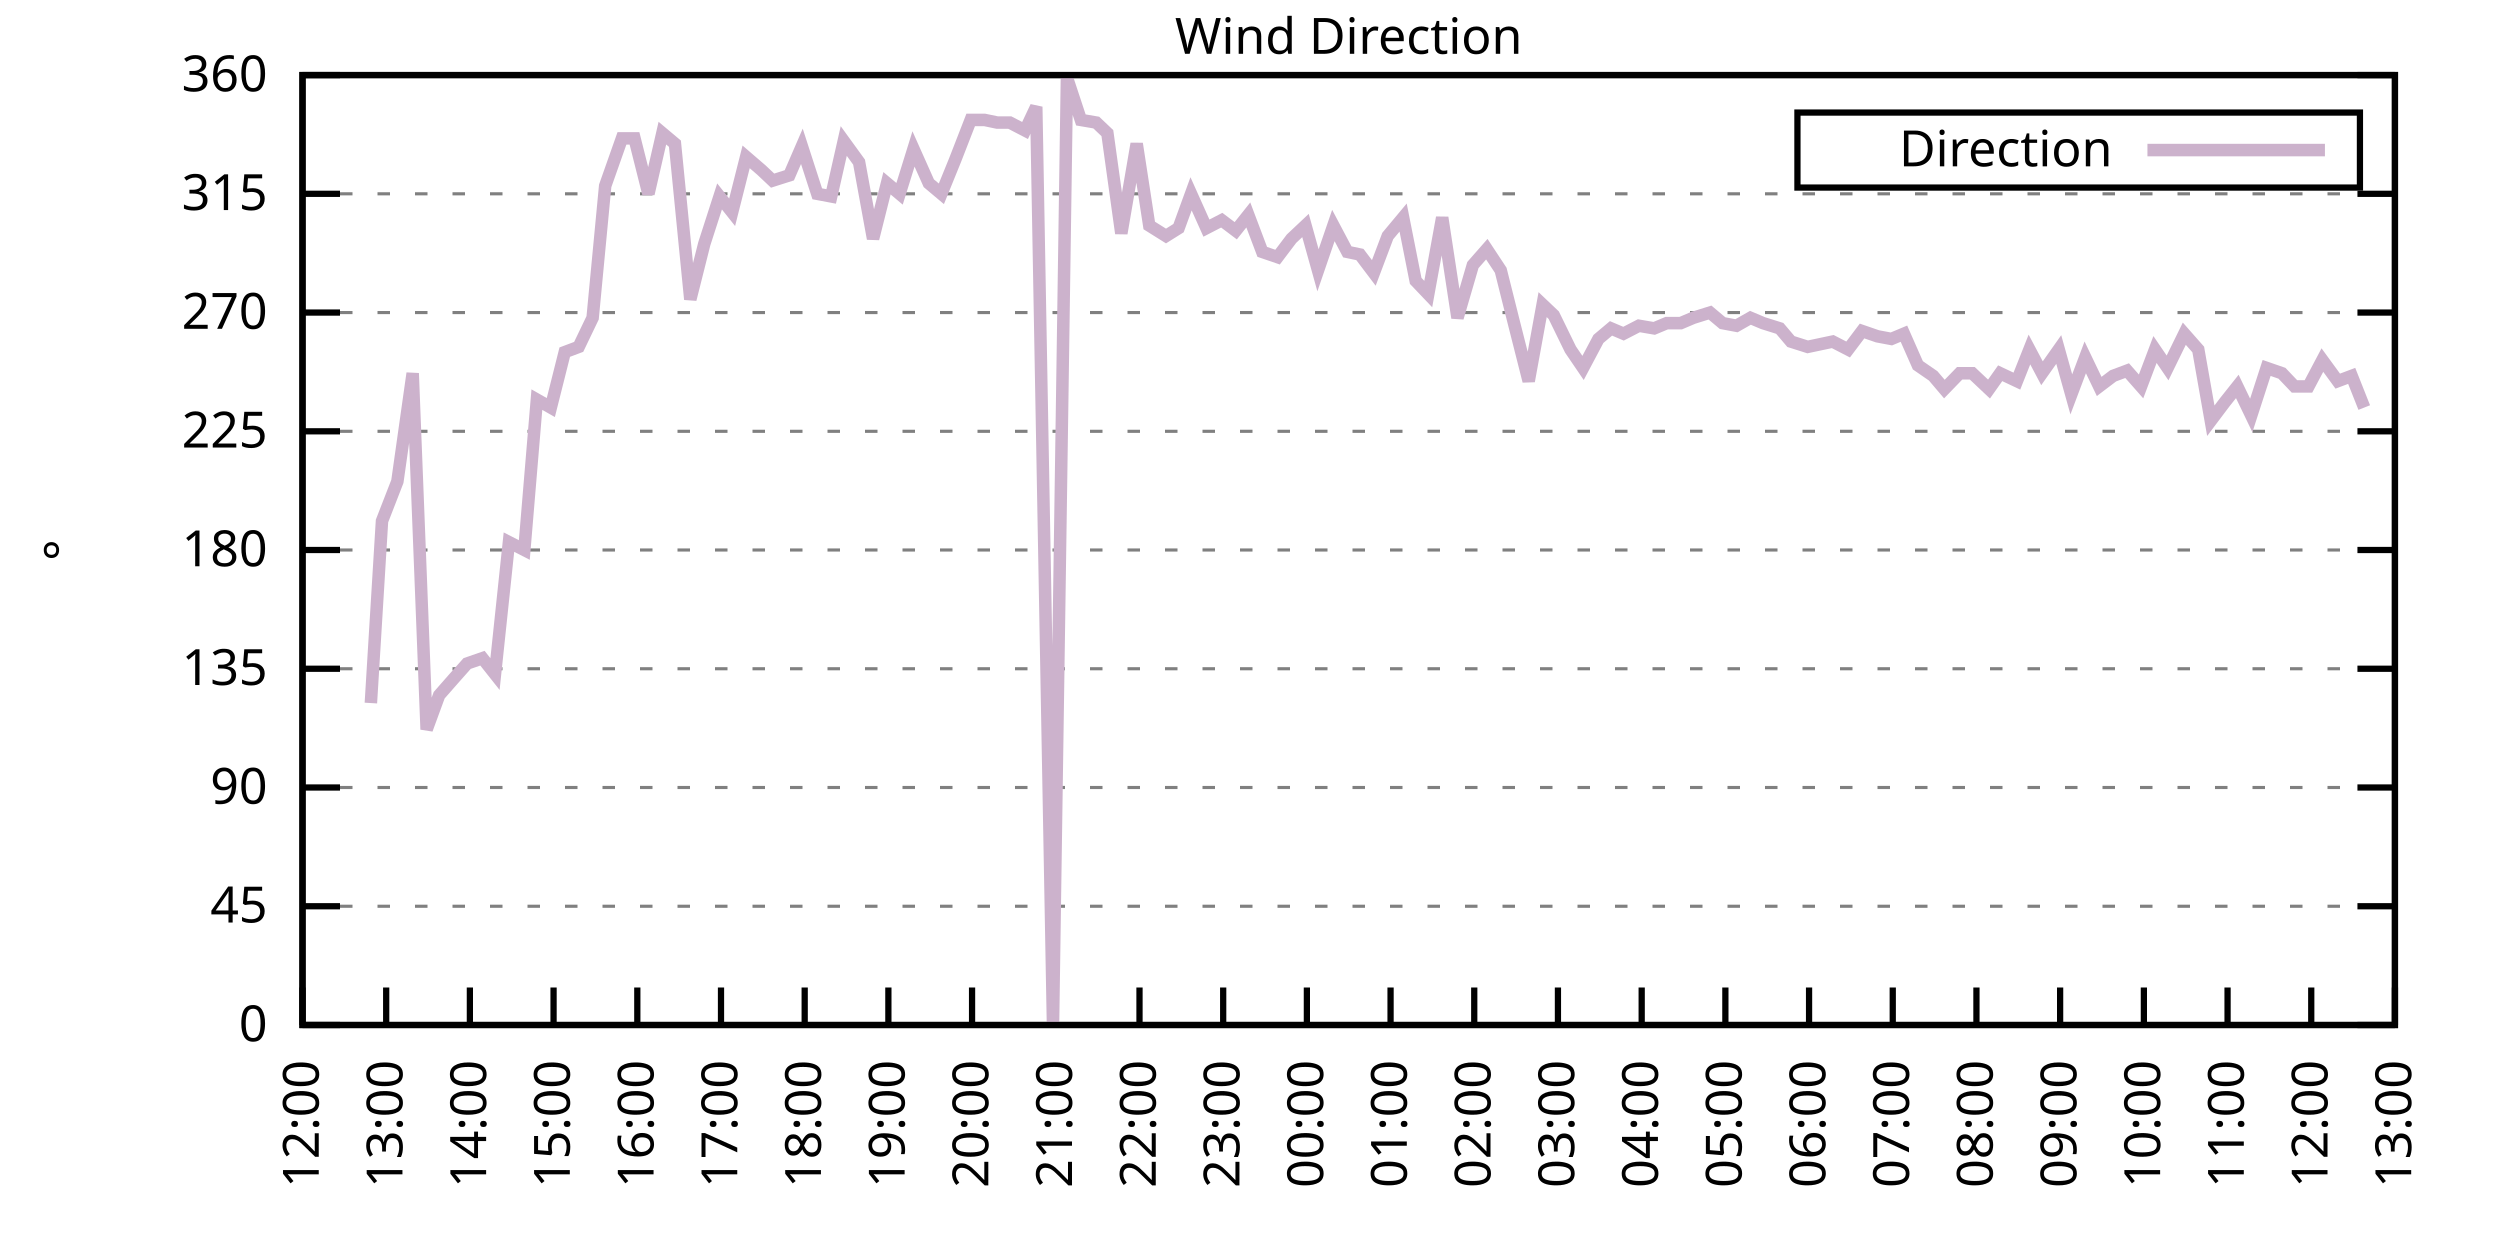
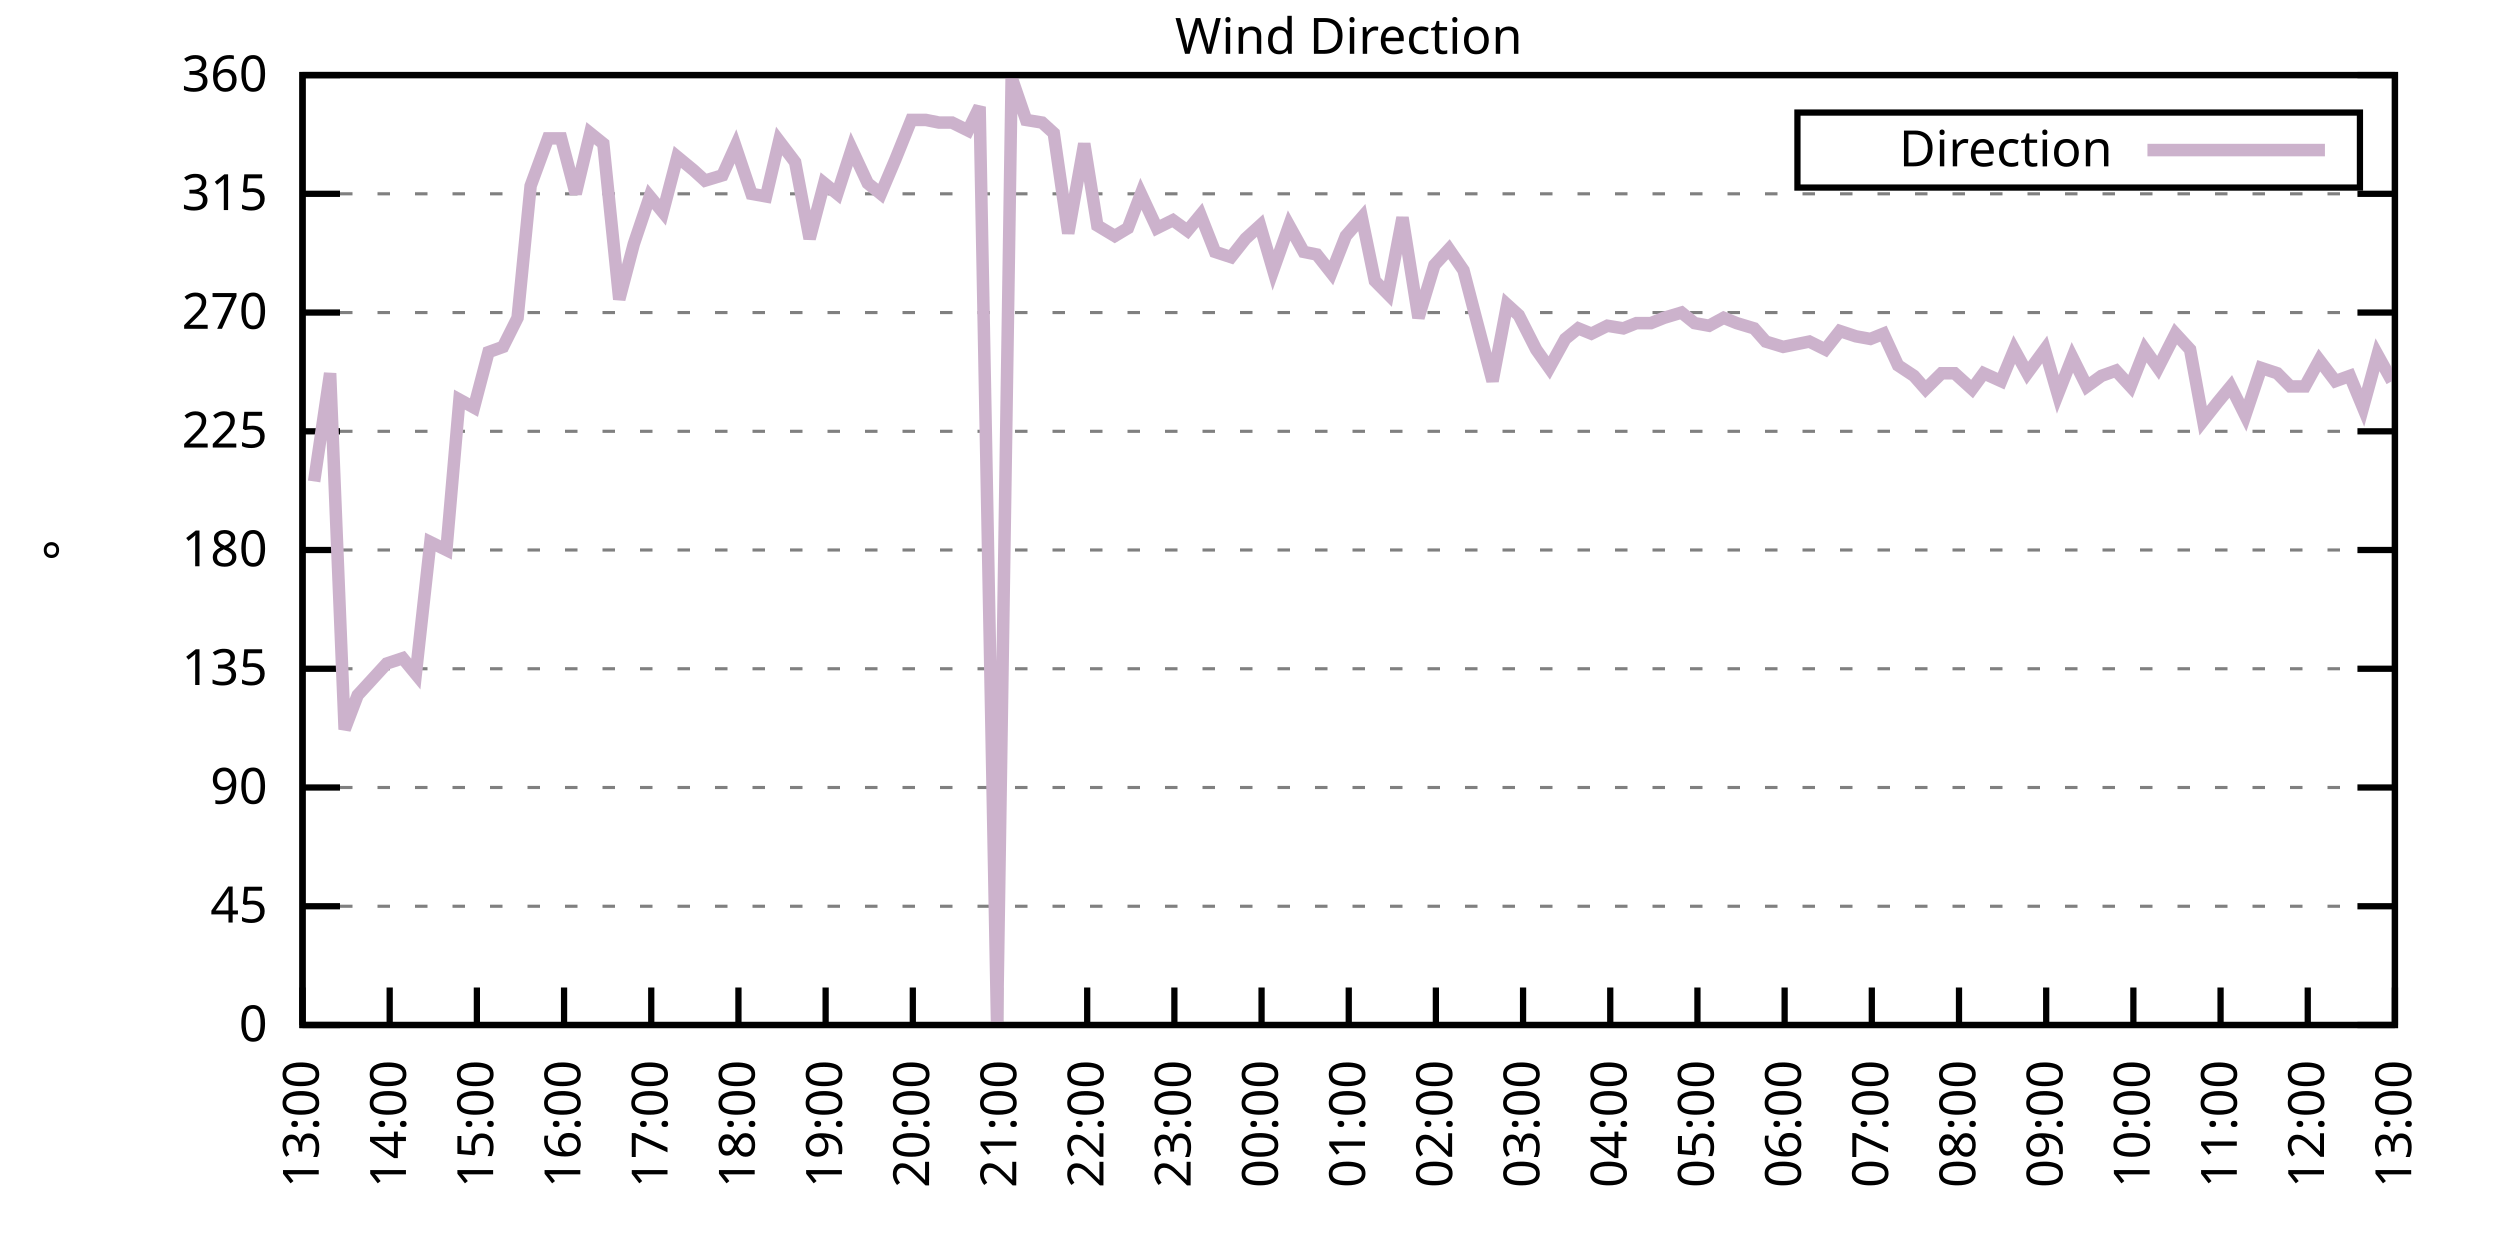
<svg xmlns="http://www.w3.org/2000/svg" xmlns:xlink="http://www.w3.org/1999/xlink" width="400" height="200" viewBox="0 0 400 200">
  <g id="gnuplot_canvas">
    <rect x="0" y="0" width="400" height="200" fill="none" />
    <defs>
      <circle id="gpDot" r="0.5" stroke-width="0.5" stroke="currentColor" />
      <path id="gpPt0" stroke-width="0.333" stroke="currentColor" d="M-1,0 h2 M0,-1 v2" />
      <path id="gpPt1" stroke-width="0.333" stroke="currentColor" d="M-1,-1 L1,1 M1,-1 L-1,1" />
      <path id="gpPt2" stroke-width="0.333" stroke="currentColor" d="M-1,0 L1,0 M0,-1 L0,1 M-1,-1 L1,1 M-1,1 L1,-1" />
      <rect id="gpPt3" stroke-width="0.333" stroke="currentColor" x="-1" y="-1" width="2" height="2" />
      <rect id="gpPt4" stroke-width="0.333" stroke="currentColor" fill="currentColor" x="-1" y="-1" width="2" height="2" />
      <circle id="gpPt5" stroke-width="0.333" stroke="currentColor" cx="0" cy="0" r="1" />
      <use xlink:href="#gpPt5" id="gpPt6" fill="currentColor" stroke="none" />
      <path id="gpPt7" stroke-width="0.333" stroke="currentColor" d="M0,-1.33 L-1.33,0.67 L1.33,0.67 z" />
      <use xlink:href="#gpPt7" id="gpPt8" fill="currentColor" stroke="none" />
      <use xlink:href="#gpPt7" id="gpPt9" stroke="currentColor" transform="rotate(180)" />
      <use xlink:href="#gpPt9" id="gpPt10" fill="currentColor" stroke="none" />
      <use xlink:href="#gpPt3" id="gpPt11" stroke="currentColor" transform="rotate(45)" />
      <use xlink:href="#gpPt11" id="gpPt12" fill="currentColor" stroke="none" />
      <path id="gpPt13" stroke-width="0.333" stroke="currentColor" d="M0,1.330 L1.265,0.411 L0.782,-1.067 L-0.782,-1.076 L-1.265,0.411 z" />
      <use xlink:href="#gpPt13" id="gpPt14" fill="currentColor" stroke="none" />
      <filter id="textbox" filterUnits="objectBoundingBox" x="0" y="0" height="1" width="1">
        <feFlood flood-color="white" flood-opacity="1" result="bgnd" />
        <feComposite in="SourceGraphic" in2="bgnd" operator="atop" />
      </filter>
      <filter id="greybox" filterUnits="objectBoundingBox" x="0" y="0" height="1" width="1">
        <feFlood flood-color="lightgrey" flood-opacity="1" result="grey" />
        <feComposite in="SourceGraphic" in2="grey" operator="atop" />
      </filter>
    </defs>
    <g fill="none" color="white" stroke="currentColor" stroke-width="1.00" stroke-linecap="butt" stroke-linejoin="miter">
</g>
    <g fill="none" color="black" stroke="currentColor" stroke-width="1.00" stroke-linecap="butt" stroke-linejoin="miter">
      <g stroke="none" shape-rendering="crispEdges">
        <polygon fill="rgb(255, 255, 255)" points="48.40,164.00 383.18,164.00 383.18,12.02 48.40,12.02 " />
      </g>
    </g>
    <g fill="none" color="black" stroke="currentColor" stroke-width="1.00" stroke-linecap="butt" stroke-linejoin="miter">
</g>
    <g fill="none" color="black" stroke="black" stroke-width="0.50" stroke-linecap="butt" stroke-linejoin="miter">
</g>
    <g fill="none" color="gray" stroke="currentColor" stroke-width="0.50" stroke-linecap="butt" stroke-linejoin="miter">
      <path stroke="gray" stroke-dasharray="2,4" class="gridline" d="M48.40,164.00 L383.19,164.00  " />
    </g>
    <g fill="none" color="gray" stroke="gray" stroke-width="1.00" stroke-linecap="butt" stroke-linejoin="miter">
</g>
    <g fill="none" color="black" stroke="currentColor" stroke-width="1.00" stroke-linecap="butt" stroke-linejoin="miter">
      <path stroke="black" d="M48.40,164.00 L54.40,164.00 M383.19,164.00 L377.19,164.00  " />
      <g transform="translate(42.80,166.60)" stroke="none" fill="black" font-family="Sans" font-size="8.00" text-anchor="end">
        <text>
          <tspan font-family="Sans"> 0</tspan>
        </text>
      </g>
    </g>
    <g fill="none" color="black" stroke="currentColor" stroke-width="1.00" stroke-linecap="butt" stroke-linejoin="miter">
</g>
    <g fill="none" color="black" stroke="black" stroke-width="0.50" stroke-linecap="butt" stroke-linejoin="miter">
</g>
    <g fill="none" color="gray" stroke="currentColor" stroke-width="0.50" stroke-linecap="butt" stroke-linejoin="miter">
      <path stroke="gray" stroke-dasharray="2,4" class="gridline" d="M48.40,145.00 L383.19,145.00  " />
    </g>
    <g fill="none" color="gray" stroke="gray" stroke-width="1.00" stroke-linecap="butt" stroke-linejoin="miter">
</g>
    <g fill="none" color="black" stroke="currentColor" stroke-width="1.00" stroke-linecap="butt" stroke-linejoin="miter">
      <path stroke="black" d="M48.40,145.00 L54.40,145.00 M383.19,145.00 L377.19,145.00  " />
      <g transform="translate(42.80,147.60)" stroke="none" fill="black" font-family="Sans" font-size="8.00" text-anchor="end">
        <text>
          <tspan font-family="Sans"> 45</tspan>
        </text>
      </g>
    </g>
    <g fill="none" color="black" stroke="currentColor" stroke-width="1.00" stroke-linecap="butt" stroke-linejoin="miter">
</g>
    <g fill="none" color="black" stroke="black" stroke-width="0.50" stroke-linecap="butt" stroke-linejoin="miter">
</g>
    <g fill="none" color="gray" stroke="currentColor" stroke-width="0.50" stroke-linecap="butt" stroke-linejoin="miter">
      <path stroke="gray" stroke-dasharray="2,4" class="gridline" d="M48.40,126.00 L383.19,126.00  " />
    </g>
    <g fill="none" color="gray" stroke="gray" stroke-width="1.00" stroke-linecap="butt" stroke-linejoin="miter">
</g>
    <g fill="none" color="black" stroke="currentColor" stroke-width="1.00" stroke-linecap="butt" stroke-linejoin="miter">
      <path stroke="black" d="M48.40,126.00 L54.40,126.00 M383.19,126.00 L377.19,126.00  " />
      <g transform="translate(42.80,128.60)" stroke="none" fill="black" font-family="Sans" font-size="8.00" text-anchor="end">
        <text>
          <tspan font-family="Sans"> 90</tspan>
        </text>
      </g>
    </g>
    <g fill="none" color="black" stroke="currentColor" stroke-width="1.00" stroke-linecap="butt" stroke-linejoin="miter">
</g>
    <g fill="none" color="black" stroke="black" stroke-width="0.50" stroke-linecap="butt" stroke-linejoin="miter">
</g>
    <g fill="none" color="gray" stroke="currentColor" stroke-width="0.50" stroke-linecap="butt" stroke-linejoin="miter">
      <path stroke="gray" stroke-dasharray="2,4" class="gridline" d="M48.40,107.00 L383.19,107.00  " />
    </g>
    <g fill="none" color="gray" stroke="gray" stroke-width="1.00" stroke-linecap="butt" stroke-linejoin="miter">
</g>
    <g fill="none" color="black" stroke="currentColor" stroke-width="1.00" stroke-linecap="butt" stroke-linejoin="miter">
      <path stroke="black" d="M48.40,107.00 L54.40,107.00 M383.19,107.00 L377.19,107.00  " />
      <g transform="translate(42.80,109.60)" stroke="none" fill="black" font-family="Sans" font-size="8.00" text-anchor="end">
        <text>
          <tspan font-family="Sans"> 135</tspan>
        </text>
      </g>
    </g>
    <g fill="none" color="black" stroke="currentColor" stroke-width="1.00" stroke-linecap="butt" stroke-linejoin="miter">
</g>
    <g fill="none" color="black" stroke="black" stroke-width="0.50" stroke-linecap="butt" stroke-linejoin="miter">
</g>
    <g fill="none" color="gray" stroke="currentColor" stroke-width="0.50" stroke-linecap="butt" stroke-linejoin="miter">
      <path stroke="gray" stroke-dasharray="2,4" class="gridline" d="M48.40,88.00 L383.19,88.00  " />
    </g>
    <g fill="none" color="gray" stroke="gray" stroke-width="1.00" stroke-linecap="butt" stroke-linejoin="miter">
</g>
    <g fill="none" color="black" stroke="currentColor" stroke-width="1.00" stroke-linecap="butt" stroke-linejoin="miter">
      <path stroke="black" d="M48.40,88.00 L54.40,88.00 M383.19,88.00 L377.19,88.00  " />
      <g transform="translate(42.80,90.60)" stroke="none" fill="black" font-family="Sans" font-size="8.00" text-anchor="end">
        <text>
          <tspan font-family="Sans"> 180</tspan>
        </text>
      </g>
    </g>
    <g fill="none" color="black" stroke="currentColor" stroke-width="1.00" stroke-linecap="butt" stroke-linejoin="miter">
</g>
    <g fill="none" color="black" stroke="black" stroke-width="0.50" stroke-linecap="butt" stroke-linejoin="miter">
</g>
    <g fill="none" color="gray" stroke="currentColor" stroke-width="0.50" stroke-linecap="butt" stroke-linejoin="miter">
      <path stroke="gray" stroke-dasharray="2,4" class="gridline" d="M48.40,69.01 L383.19,69.01  " />
    </g>
    <g fill="none" color="gray" stroke="gray" stroke-width="1.00" stroke-linecap="butt" stroke-linejoin="miter">
</g>
    <g fill="none" color="black" stroke="currentColor" stroke-width="1.00" stroke-linecap="butt" stroke-linejoin="miter">
      <path stroke="black" d="M48.40,69.01 L54.40,69.01 M383.19,69.01 L377.19,69.01  " />
      <g transform="translate(42.80,71.61)" stroke="none" fill="black" font-family="Sans" font-size="8.00" text-anchor="end">
        <text>
          <tspan font-family="Sans"> 225</tspan>
        </text>
      </g>
    </g>
    <g fill="none" color="black" stroke="currentColor" stroke-width="1.00" stroke-linecap="butt" stroke-linejoin="miter">
</g>
    <g fill="none" color="black" stroke="black" stroke-width="0.50" stroke-linecap="butt" stroke-linejoin="miter">
</g>
    <g fill="none" color="gray" stroke="currentColor" stroke-width="0.50" stroke-linecap="butt" stroke-linejoin="miter">
      <path stroke="gray" stroke-dasharray="2,4" class="gridline" d="M48.40,50.01 L383.19,50.01  " />
    </g>
    <g fill="none" color="gray" stroke="gray" stroke-width="1.00" stroke-linecap="butt" stroke-linejoin="miter">
</g>
    <g fill="none" color="black" stroke="currentColor" stroke-width="1.00" stroke-linecap="butt" stroke-linejoin="miter">
      <path stroke="black" d="M48.40,50.01 L54.40,50.01 M383.19,50.01 L377.19,50.01  " />
      <g transform="translate(42.80,52.61)" stroke="none" fill="black" font-family="Sans" font-size="8.00" text-anchor="end">
        <text>
          <tspan font-family="Sans"> 270</tspan>
        </text>
      </g>
    </g>
    <g fill="none" color="black" stroke="currentColor" stroke-width="1.00" stroke-linecap="butt" stroke-linejoin="miter">
</g>
    <g fill="none" color="black" stroke="black" stroke-width="0.50" stroke-linecap="butt" stroke-linejoin="miter">
</g>
    <g fill="none" color="gray" stroke="currentColor" stroke-width="0.50" stroke-linecap="butt" stroke-linejoin="miter">
      <path stroke="gray" stroke-dasharray="2,4" class="gridline" d="M48.40,31.01 L383.19,31.01  " />
    </g>
    <g fill="none" color="gray" stroke="gray" stroke-width="1.00" stroke-linecap="butt" stroke-linejoin="miter">
</g>
    <g fill="none" color="black" stroke="currentColor" stroke-width="1.00" stroke-linecap="butt" stroke-linejoin="miter">
      <path stroke="black" d="M48.40,31.01 L54.40,31.01 M383.19,31.01 L377.19,31.01  " />
      <g transform="translate(42.80,33.61)" stroke="none" fill="black" font-family="Sans" font-size="8.00" text-anchor="end">
        <text>
          <tspan font-family="Sans"> 315</tspan>
        </text>
      </g>
    </g>
    <g fill="none" color="black" stroke="currentColor" stroke-width="1.00" stroke-linecap="butt" stroke-linejoin="miter">
</g>
    <g fill="none" color="black" stroke="black" stroke-width="0.50" stroke-linecap="butt" stroke-linejoin="miter">
</g>
    <g fill="none" color="gray" stroke="currentColor" stroke-width="0.50" stroke-linecap="butt" stroke-linejoin="miter">
      <path stroke="gray" stroke-dasharray="2,4" class="gridline" d="M48.40,12.01 L383.19,12.01  " />
    </g>
    <g fill="none" color="gray" stroke="gray" stroke-width="1.00" stroke-linecap="butt" stroke-linejoin="miter">
</g>
    <g fill="none" color="black" stroke="currentColor" stroke-width="1.00" stroke-linecap="butt" stroke-linejoin="miter">
      <path stroke="black" d="M48.40,12.01 L54.40,12.01 M383.19,12.01 L377.19,12.01  " />
      <g transform="translate(42.80,14.61)" stroke="none" fill="black" font-family="Sans" font-size="8.00" text-anchor="end">
        <text>
          <tspan font-family="Sans"> 360</tspan>
        </text>
      </g>
    </g>
    <g fill="none" color="black" stroke="currentColor" stroke-width="1.00" stroke-linecap="butt" stroke-linejoin="miter">
      <path stroke="black" d="M48.40,164.00 L48.40,158.00  " />
      <g transform="translate(51.00,169.60) rotate(270.00)" stroke="none" fill="black" font-family="Sans" font-size="8.00" text-anchor="end">
        <text>
-           <tspan font-family="Sans">12:00</tspan>
-         </text>
-       </g>
-     </g>
-     <g fill="none" color="black" stroke="currentColor" stroke-width="1.00" stroke-linecap="butt" stroke-linejoin="miter">
-       <path stroke="black" d="M61.79,164.00 L61.79,158.00  " />
-       <g transform="translate(64.39,169.60) rotate(270.00)" stroke="none" fill="black" font-family="Sans" font-size="8.00" text-anchor="end">
-         <text>
          <tspan font-family="Sans">13:00</tspan>
        </text>
      </g>
    </g>
    <g fill="none" color="black" stroke="currentColor" stroke-width="1.00" stroke-linecap="butt" stroke-linejoin="miter">
-       <path stroke="black" d="M75.18,164.00 L75.18,158.00  " />
-       <g transform="translate(77.78,169.60) rotate(270.00)" stroke="none" fill="black" font-family="Sans" font-size="8.00" text-anchor="end">
+       <path stroke="black" d="M62.35,164.00 L62.35,158.00  " />
+       <g transform="translate(64.95,169.60) rotate(270.00)" stroke="none" fill="black" font-family="Sans" font-size="8.00" text-anchor="end">
        <text>
          <tspan font-family="Sans">14:00</tspan>
        </text>
      </g>
    </g>
    <g fill="none" color="black" stroke="currentColor" stroke-width="1.00" stroke-linecap="butt" stroke-linejoin="miter">
-       <path stroke="black" d="M88.57,164.00 L88.57,158.00  " />
-       <g transform="translate(91.17,169.60) rotate(270.00)" stroke="none" fill="black" font-family="Sans" font-size="8.00" text-anchor="end">
+       <path stroke="black" d="M76.30,164.00 L76.30,158.00  " />
+       <g transform="translate(78.90,169.60) rotate(270.00)" stroke="none" fill="black" font-family="Sans" font-size="8.00" text-anchor="end">
        <text>
          <tspan font-family="Sans">15:00</tspan>
        </text>
      </g>
    </g>
    <g fill="none" color="black" stroke="currentColor" stroke-width="1.00" stroke-linecap="butt" stroke-linejoin="miter">
-       <path stroke="black" d="M101.97,164.00 L101.97,158.00  " />
-       <g transform="translate(104.57,169.60) rotate(270.00)" stroke="none" fill="black" font-family="Sans" font-size="8.00" text-anchor="end">
+       <path stroke="black" d="M90.25,164.00 L90.25,158.00  " />
+       <g transform="translate(92.85,169.60) rotate(270.00)" stroke="none" fill="black" font-family="Sans" font-size="8.00" text-anchor="end">
        <text>
          <tspan font-family="Sans">16:00</tspan>
        </text>
      </g>
    </g>
    <g fill="none" color="black" stroke="currentColor" stroke-width="1.00" stroke-linecap="butt" stroke-linejoin="miter">
-       <path stroke="black" d="M115.36,164.00 L115.36,158.00  " />
-       <g transform="translate(117.96,169.60) rotate(270.00)" stroke="none" fill="black" font-family="Sans" font-size="8.00" text-anchor="end">
+       <path stroke="black" d="M104.20,164.00 L104.20,158.00  " />
+       <g transform="translate(106.80,169.60) rotate(270.00)" stroke="none" fill="black" font-family="Sans" font-size="8.00" text-anchor="end">
        <text>
          <tspan font-family="Sans">17:00</tspan>
        </text>
      </g>
    </g>
    <g fill="none" color="black" stroke="currentColor" stroke-width="1.00" stroke-linecap="butt" stroke-linejoin="miter">
-       <path stroke="black" d="M128.75,164.00 L128.75,158.00  " />
-       <g transform="translate(131.35,169.60) rotate(270.00)" stroke="none" fill="black" font-family="Sans" font-size="8.00" text-anchor="end">
+       <path stroke="black" d="M118.15,164.00 L118.15,158.00  " />
+       <g transform="translate(120.75,169.60) rotate(270.00)" stroke="none" fill="black" font-family="Sans" font-size="8.00" text-anchor="end">
        <text>
          <tspan font-family="Sans">18:00</tspan>
        </text>
      </g>
    </g>
    <g fill="none" color="black" stroke="currentColor" stroke-width="1.00" stroke-linecap="butt" stroke-linejoin="miter">
-       <path stroke="black" d="M142.14,164.00 L142.14,158.00  " />
-       <g transform="translate(144.74,169.60) rotate(270.00)" stroke="none" fill="black" font-family="Sans" font-size="8.00" text-anchor="end">
+       <path stroke="black" d="M132.10,164.00 L132.10,158.00  " />
+       <g transform="translate(134.70,169.60) rotate(270.00)" stroke="none" fill="black" font-family="Sans" font-size="8.00" text-anchor="end">
        <text>
          <tspan font-family="Sans">19:00</tspan>
        </text>
      </g>
    </g>
    <g fill="none" color="black" stroke="currentColor" stroke-width="1.00" stroke-linecap="butt" stroke-linejoin="miter">
-       <path stroke="black" d="M155.53,164.00 L155.53,158.00  " />
-       <g transform="translate(158.13,169.60) rotate(270.00)" stroke="none" fill="black" font-family="Sans" font-size="8.00" text-anchor="end">
+       <path stroke="black" d="M146.05,164.00 L146.05,158.00  " />
+       <g transform="translate(148.65,169.60) rotate(270.00)" stroke="none" fill="black" font-family="Sans" font-size="8.00" text-anchor="end">
        <text>
          <tspan font-family="Sans">20:00</tspan>
        </text>
      </g>
    </g>
    <g fill="none" color="black" stroke="currentColor" stroke-width="1.00" stroke-linecap="butt" stroke-linejoin="miter">
-       <path stroke="black" d="M168.92,164.00 L168.92,158.00  " />
-       <g transform="translate(171.52,169.60) rotate(270.00)" stroke="none" fill="black" font-family="Sans" font-size="8.00" text-anchor="end">
+       <path stroke="black" d="M160.00,164.00 L160.00,158.00  " />
+       <g transform="translate(162.60,169.60) rotate(270.00)" stroke="none" fill="black" font-family="Sans" font-size="8.00" text-anchor="end">
        <text>
          <tspan font-family="Sans">21:00</tspan>
        </text>
      </g>
    </g>
    <g fill="none" color="black" stroke="currentColor" stroke-width="1.00" stroke-linecap="butt" stroke-linejoin="miter">
-       <path stroke="black" d="M182.32,164.00 L182.32,158.00  " />
-       <g transform="translate(184.92,169.60) rotate(270.00)" stroke="none" fill="black" font-family="Sans" font-size="8.00" text-anchor="end">
+       <path stroke="black" d="M173.95,164.00 L173.95,158.00  " />
+       <g transform="translate(176.55,169.60) rotate(270.00)" stroke="none" fill="black" font-family="Sans" font-size="8.00" text-anchor="end">
        <text>
          <tspan font-family="Sans">22:00</tspan>
        </text>
      </g>
    </g>
    <g fill="none" color="black" stroke="currentColor" stroke-width="1.00" stroke-linecap="butt" stroke-linejoin="miter">
-       <path stroke="black" d="M195.71,164.00 L195.71,158.00  " />
-       <g transform="translate(198.31,169.60) rotate(270.00)" stroke="none" fill="black" font-family="Sans" font-size="8.00" text-anchor="end">
+       <path stroke="black" d="M187.90,164.00 L187.90,158.00  " />
+       <g transform="translate(190.50,169.60) rotate(270.00)" stroke="none" fill="black" font-family="Sans" font-size="8.00" text-anchor="end">
        <text>
          <tspan font-family="Sans">23:00</tspan>
        </text>
      </g>
    </g>
    <g fill="none" color="black" stroke="currentColor" stroke-width="1.00" stroke-linecap="butt" stroke-linejoin="miter">
-       <path stroke="black" d="M209.10,164.00 L209.10,158.00  " />
-       <g transform="translate(211.70,169.60) rotate(270.00)" stroke="none" fill="black" font-family="Sans" font-size="8.00" text-anchor="end">
+       <path stroke="black" d="M201.85,164.00 L201.85,158.00  " />
+       <g transform="translate(204.45,169.60) rotate(270.00)" stroke="none" fill="black" font-family="Sans" font-size="8.00" text-anchor="end">
        <text>
          <tspan font-family="Sans">00:00</tspan>
        </text>
      </g>
    </g>
    <g fill="none" color="black" stroke="currentColor" stroke-width="1.00" stroke-linecap="butt" stroke-linejoin="miter">
-       <path stroke="black" d="M222.49,164.00 L222.49,158.00  " />
-       <g transform="translate(225.09,169.60) rotate(270.00)" stroke="none" fill="black" font-family="Sans" font-size="8.00" text-anchor="end">
+       <path stroke="black" d="M215.80,164.00 L215.80,158.00  " />
+       <g transform="translate(218.40,169.60) rotate(270.00)" stroke="none" fill="black" font-family="Sans" font-size="8.00" text-anchor="end">
        <text>
          <tspan font-family="Sans">01:00</tspan>
        </text>
      </g>
    </g>
    <g fill="none" color="black" stroke="currentColor" stroke-width="1.00" stroke-linecap="butt" stroke-linejoin="miter">
-       <path stroke="black" d="M235.88,164.00 L235.88,158.00  " />
-       <g transform="translate(238.48,169.60) rotate(270.00)" stroke="none" fill="black" font-family="Sans" font-size="8.00" text-anchor="end">
+       <path stroke="black" d="M229.74,164.00 L229.74,158.00  " />
+       <g transform="translate(232.34,169.60) rotate(270.00)" stroke="none" fill="black" font-family="Sans" font-size="8.00" text-anchor="end">
        <text>
          <tspan font-family="Sans">02:00</tspan>
        </text>
      </g>
    </g>
    <g fill="none" color="black" stroke="currentColor" stroke-width="1.00" stroke-linecap="butt" stroke-linejoin="miter">
-       <path stroke="black" d="M249.27,164.00 L249.27,158.00  " />
-       <g transform="translate(251.87,169.60) rotate(270.00)" stroke="none" fill="black" font-family="Sans" font-size="8.00" text-anchor="end">
+       <path stroke="black" d="M243.69,164.00 L243.69,158.00  " />
+       <g transform="translate(246.29,169.60) rotate(270.00)" stroke="none" fill="black" font-family="Sans" font-size="8.00" text-anchor="end">
        <text>
          <tspan font-family="Sans">03:00</tspan>
        </text>
      </g>
    </g>
    <g fill="none" color="black" stroke="currentColor" stroke-width="1.00" stroke-linecap="butt" stroke-linejoin="miter">
-       <path stroke="black" d="M262.67,164.00 L262.67,158.00  " />
-       <g transform="translate(265.27,169.60) rotate(270.00)" stroke="none" fill="black" font-family="Sans" font-size="8.00" text-anchor="end">
+       <path stroke="black" d="M257.64,164.00 L257.64,158.00  " />
+       <g transform="translate(260.24,169.60) rotate(270.00)" stroke="none" fill="black" font-family="Sans" font-size="8.00" text-anchor="end">
        <text>
          <tspan font-family="Sans">04:00</tspan>
        </text>
      </g>
    </g>
    <g fill="none" color="black" stroke="currentColor" stroke-width="1.00" stroke-linecap="butt" stroke-linejoin="miter">
-       <path stroke="black" d="M276.06,164.00 L276.06,158.00  " />
-       <g transform="translate(278.66,169.60) rotate(270.00)" stroke="none" fill="black" font-family="Sans" font-size="8.00" text-anchor="end">
+       <path stroke="black" d="M271.59,164.00 L271.59,158.00  " />
+       <g transform="translate(274.19,169.60) rotate(270.00)" stroke="none" fill="black" font-family="Sans" font-size="8.00" text-anchor="end">
        <text>
          <tspan font-family="Sans">05:00</tspan>
        </text>
      </g>
    </g>
    <g fill="none" color="black" stroke="currentColor" stroke-width="1.00" stroke-linecap="butt" stroke-linejoin="miter">
-       <path stroke="black" d="M289.45,164.00 L289.45,158.00  " />
-       <g transform="translate(292.05,169.60) rotate(270.00)" stroke="none" fill="black" font-family="Sans" font-size="8.00" text-anchor="end">
+       <path stroke="black" d="M285.54,164.00 L285.54,158.00  " />
+       <g transform="translate(288.14,169.60) rotate(270.00)" stroke="none" fill="black" font-family="Sans" font-size="8.00" text-anchor="end">
        <text>
          <tspan font-family="Sans">06:00</tspan>
        </text>
      </g>
    </g>
    <g fill="none" color="black" stroke="currentColor" stroke-width="1.00" stroke-linecap="butt" stroke-linejoin="miter">
-       <path stroke="black" d="M302.84,164.00 L302.84,158.00  " />
-       <g transform="translate(305.44,169.60) rotate(270.00)" stroke="none" fill="black" font-family="Sans" font-size="8.00" text-anchor="end">
+       <path stroke="black" d="M299.49,164.00 L299.49,158.00  " />
+       <g transform="translate(302.09,169.60) rotate(270.00)" stroke="none" fill="black" font-family="Sans" font-size="8.00" text-anchor="end">
        <text>
          <tspan font-family="Sans">07:00</tspan>
        </text>
      </g>
    </g>
    <g fill="none" color="black" stroke="currentColor" stroke-width="1.00" stroke-linecap="butt" stroke-linejoin="miter">
-       <path stroke="black" d="M316.23,164.00 L316.23,158.00  " />
-       <g transform="translate(318.83,169.60) rotate(270.00)" stroke="none" fill="black" font-family="Sans" font-size="8.00" text-anchor="end">
+       <path stroke="black" d="M313.44,164.00 L313.44,158.00  " />
+       <g transform="translate(316.04,169.60) rotate(270.00)" stroke="none" fill="black" font-family="Sans" font-size="8.00" text-anchor="end">
        <text>
          <tspan font-family="Sans">08:00</tspan>
        </text>
      </g>
    </g>
    <g fill="none" color="black" stroke="currentColor" stroke-width="1.00" stroke-linecap="butt" stroke-linejoin="miter">
-       <path stroke="black" d="M329.62,164.00 L329.62,158.00  " />
-       <g transform="translate(332.22,169.60) rotate(270.00)" stroke="none" fill="black" font-family="Sans" font-size="8.00" text-anchor="end">
+       <path stroke="black" d="M327.39,164.00 L327.39,158.00  " />
+       <g transform="translate(329.99,169.60) rotate(270.00)" stroke="none" fill="black" font-family="Sans" font-size="8.00" text-anchor="end">
        <text>
          <tspan font-family="Sans">09:00</tspan>
        </text>
      </g>
    </g>
    <g fill="none" color="black" stroke="currentColor" stroke-width="1.00" stroke-linecap="butt" stroke-linejoin="miter">
-       <path stroke="black" d="M343.02,164.00 L343.02,158.00  " />
-       <g transform="translate(345.62,169.60) rotate(270.00)" stroke="none" fill="black" font-family="Sans" font-size="8.00" text-anchor="end">
+       <path stroke="black" d="M341.34,164.00 L341.34,158.00  " />
+       <g transform="translate(343.94,169.60) rotate(270.00)" stroke="none" fill="black" font-family="Sans" font-size="8.00" text-anchor="end">
        <text>
          <tspan font-family="Sans">10:00</tspan>
        </text>
      </g>
    </g>
    <g fill="none" color="black" stroke="currentColor" stroke-width="1.00" stroke-linecap="butt" stroke-linejoin="miter">
-       <path stroke="black" d="M356.41,164.00 L356.41,158.00  " />
-       <g transform="translate(359.01,169.60) rotate(270.00)" stroke="none" fill="black" font-family="Sans" font-size="8.00" text-anchor="end">
+       <path stroke="black" d="M355.29,164.00 L355.29,158.00  " />
+       <g transform="translate(357.89,169.60) rotate(270.00)" stroke="none" fill="black" font-family="Sans" font-size="8.00" text-anchor="end">
        <text>
          <tspan font-family="Sans">11:00</tspan>
        </text>
      </g>
    </g>
    <g fill="none" color="black" stroke="currentColor" stroke-width="1.00" stroke-linecap="butt" stroke-linejoin="miter">
-       <path stroke="black" d="M369.80,164.00 L369.80,158.00  " />
-       <g transform="translate(372.40,169.60) rotate(270.00)" stroke="none" fill="black" font-family="Sans" font-size="8.00" text-anchor="end">
+       <path stroke="black" d="M369.24,164.00 L369.24,158.00  " />
+       <g transform="translate(371.84,169.60) rotate(270.00)" stroke="none" fill="black" font-family="Sans" font-size="8.00" text-anchor="end">
        <text>
          <tspan font-family="Sans">12:00</tspan>
        </text>
      </g>
    </g>
    <g fill="none" color="black" stroke="currentColor" stroke-width="1.00" stroke-linecap="butt" stroke-linejoin="miter">
      <path stroke="black" d="M383.19,164.00 L383.19,158.00  " />
      <g transform="translate(385.79,169.60) rotate(270.00)" stroke="none" fill="black" font-family="Sans" font-size="8.00" text-anchor="end">
        <text>
          <tspan font-family="Sans">13:00</tspan>
        </text>
      </g>
    </g>
    <g fill="none" color="black" stroke="currentColor" stroke-width="1.00" stroke-linecap="butt" stroke-linejoin="miter">
</g>
    <g fill="none" color="black" stroke="currentColor" stroke-width="1.00" stroke-linecap="butt" stroke-linejoin="miter">
      <path stroke="black" d="M48.40,12.01 L48.40,164.00 L383.19,164.00 L383.19,12.01 L48.40,12.01 Z  " />
    </g>
    <g fill="none" color="black" stroke="currentColor" stroke-width="1.00" stroke-linecap="butt" stroke-linejoin="miter">
</g>
    <g fill="none" color="black" stroke="currentColor" stroke-width="1.00" stroke-linecap="butt" stroke-linejoin="miter">
      <path stroke="black" d="M287.59,30.01 L287.59,18.01 L377.59,18.01 L377.59,30.01 L287.59,30.01 Z  " />
    </g>
    <g id="Wind_direction_plot_1">
      <g fill="none" color="white" stroke="black" stroke-width="2.00" stroke-linecap="butt" stroke-linejoin="miter">
</g>
      <g fill="none" color="black" stroke="currentColor" stroke-width="2.00" stroke-linecap="butt" stroke-linejoin="miter">
        <g transform="translate(337.99,26.61)" stroke="none" fill="black" font-family="Sans" font-size="8.00" text-anchor="end">
          <text>
            <tspan font-family="Sans">Direction</tspan>
          </text>
        </g>
      </g>
      <g fill="none" color="black" stroke="currentColor" stroke-width="2.00" stroke-linecap="butt" stroke-linejoin="miter">
-         <path stroke="rgb(204, 178, 204)" d="M343.59,24.01 L371.99,24.01 M59.34,112.49 L61.12,83.36 L63.58,77.03 L66.03,59.72 L68.26,116.71 L70.27,111.23   L72.50,108.69 L74.74,106.16 L77.19,105.31 L79.20,107.85 L81.43,86.74 L83.89,88.00 L85.90,63.94 L88.13,65.21   L90.36,56.34 L92.59,55.50 L94.82,50.85 L96.83,29.74 L99.51,22.14 L101.52,22.14 L103.75,31.01 L105.98,21.30   L107.99,22.99 L110.45,47.90 L112.68,39.03 L115.13,31.43 L117.14,33.96 L119.38,25.10 L121.83,27.21 L123.62,28.90   L126.29,28.05 L128.30,23.41 L130.76,31.01 L132.99,31.43 L135.00,22.56 L137.45,25.94 L139.69,38.19 L141.92,29.32   L143.93,31.01 L146.16,23.83 L148.61,29.32 L150.62,31.01 L152.85,25.52 L155.31,19.19 L157.54,19.19 L159.55,19.61   L161.56,19.61 L164.01,20.88 L165.80,17.08 L168.48,164.00 L170.71,12.43 L172.94,19.19 L175.40,19.61 L177.18,21.30   L179.41,37.34 L181.87,22.99 L183.88,36.08 L186.56,37.76 L188.57,36.50 L190.57,31.01 L193.03,36.50 L195.48,35.23   L197.72,36.92 L199.73,34.39 L201.96,40.30 L204.41,41.14 L206.64,38.19 L208.88,36.08 L210.88,43.25 L213.34,36.08   L215.57,40.30 L217.58,40.72 L219.81,43.67 L222.04,37.76 L224.50,34.81 L226.51,44.94 L228.52,47.05 L230.75,34.81   L233.20,50.85 L235.66,42.41 L237.89,39.87 L240.12,43.25 L242.13,51.27 L244.59,60.98 L246.82,48.74 L248.60,50.43   L251.28,55.92 L253.29,58.87 L255.75,54.23 L257.76,52.54 L259.76,53.39 L262.22,52.12 L264.67,52.54 L266.68,51.70   L268.92,51.70 L270.92,50.85 L273.60,50.01 L275.61,51.70 L277.84,52.12 L280.07,50.85 L282.08,51.70 L284.76,52.54   L286.55,54.65 L289.23,55.50 L293.24,54.65 L295.70,55.92 L297.93,52.96 L300.39,53.81 L302.62,54.23 L304.63,53.39   L306.86,58.45 L309.31,60.14 L311.10,62.25 L313.55,59.72 L315.56,59.72 L318.24,62.25 L320.03,59.72 L322.70,60.98   L324.71,55.92 L326.72,59.72 L329.40,55.92 L331.41,63.10 L333.64,57.18 L335.87,61.83 L338.10,60.14 L340.34,59.30   L342.57,61.83 L344.80,55.92 L346.81,58.87 L349.49,53.39 L351.72,55.92 L353.73,67.32 L355.96,64.36 L357.97,61.83   L360.20,66.47 L362.66,58.87 L365.11,59.72 L367.12,61.83 L369.35,61.83 L371.58,57.61 L374.04,60.98 L376.27,60.14   L378.28,65.21  " />
+         <path stroke="rgb(204, 178, 204)" d="M343.59,24.01 L371.99,24.01 M50.26,77.03 L52.82,59.72 L55.14,116.71 L57.23,111.23 L59.56,108.69 L61.88,106.16   L64.44,105.31 L66.53,107.85 L68.86,86.74 L71.42,88.00 L73.51,63.94 L75.83,65.21 L78.16,56.34 L80.48,55.50   L82.81,50.85 L84.90,29.74 L87.69,22.14 L89.78,22.14 L92.11,31.01 L94.43,21.30 L96.53,22.99 L99.08,47.90   L101.41,39.03 L103.97,31.43 L106.06,33.96 L108.38,25.10 L110.94,27.21 L112.80,28.90 L115.59,28.05 L117.68,23.41   L120.24,31.01 L122.57,31.43 L124.66,22.56 L127.22,25.94 L129.54,38.19 L131.87,29.32 L133.96,31.01 L136.28,23.83   L138.84,29.32 L140.93,31.01 L143.26,25.52 L145.81,19.19 L148.14,19.19 L150.23,19.61 L152.32,19.61 L154.88,20.88   L156.74,17.08 L159.53,164.00 L161.86,12.43 L164.18,19.19 L166.74,19.61 L168.60,21.30 L170.92,37.34 L173.48,22.99   L175.57,36.08 L178.36,37.76 L180.46,36.50 L182.55,31.01 L185.11,36.50 L187.66,35.23 L189.99,36.92 L192.08,34.39   L194.41,40.30 L196.96,41.14 L199.29,38.19 L201.61,36.08 L203.71,43.25 L206.26,36.08 L208.59,40.30 L210.68,40.72   L213.01,43.67 L215.33,37.76 L217.89,34.81 L219.98,44.94 L222.07,47.05 L224.40,34.81 L226.95,50.85 L229.51,42.41   L231.84,39.87 L234.16,43.25 L236.25,51.27 L238.81,60.98 L241.14,48.74 L243.00,50.43 L245.79,55.92 L247.88,58.87   L250.44,54.23 L252.53,52.54 L254.62,53.39 L257.18,52.12 L259.74,52.54 L261.83,51.70 L264.15,51.70 L266.25,50.85   L269.04,50.01 L271.13,51.70 L273.45,52.12 L275.78,50.85 L277.87,51.70 L280.66,52.54 L282.52,54.65 L285.31,55.50   L289.50,54.65 L292.05,55.92 L294.38,52.96 L296.94,53.81 L299.26,54.23 L301.35,53.39 L303.68,58.45 L306.23,60.14   L308.09,62.25 L310.65,59.72 L312.74,59.72 L315.53,62.25 L317.39,59.72 L320.18,60.98 L322.28,55.92 L324.37,59.72   L327.16,55.92 L329.25,63.10 L331.58,57.18 L333.90,61.83 L336.23,60.14 L338.55,59.30 L340.88,61.83 L343.20,55.92   L345.29,58.87 L348.08,53.39 L350.41,55.92 L352.50,67.32 L354.83,64.36 L356.92,61.83 L359.24,66.47 L361.80,58.87   L364.36,59.72 L366.45,61.83 L368.78,61.83 L371.10,57.61 L373.66,60.98 L375.98,60.14 L378.08,65.21 L380.40,56.76   L382.73,60.98  " />
      </g>
    </g>
    <g fill="none" color="black" stroke="currentColor" stroke-width="2.00" stroke-linecap="butt" stroke-linejoin="miter">
</g>
    <g fill="none" color="black" stroke="black" stroke-width="1.00" stroke-linecap="butt" stroke-linejoin="miter">
</g>
    <g fill="none" color="black" stroke="currentColor" stroke-width="1.00" stroke-linecap="butt" stroke-linejoin="miter">
      <path stroke="black" d="M48.40,12.01 L48.40,164.00 L383.19,164.00 L383.19,12.01 L48.40,12.01 Z  " />
      <g transform="translate(12.80,88.01) rotate(270.00)" stroke="none" fill="black" font-family="Sans" font-size="8.00" text-anchor="middle">
        <text>
          <tspan font-family="Sans">°</tspan>
        </text>
      </g>
    </g>
    <g fill="none" color="black" stroke="currentColor" stroke-width="1.00" stroke-linecap="butt" stroke-linejoin="miter">
</g>
    <g fill="none" color="black" stroke="currentColor" stroke-width="1.00" stroke-linecap="butt" stroke-linejoin="miter">
      <g transform="translate(215.79,8.61)" stroke="none" fill="black" font-family="Sans" font-size="8.00" text-anchor="middle">
        <text>
          <tspan font-family="Sans">Wind Direction</tspan>
        </text>
      </g>
    </g>
    <g fill="none" color="black" stroke="currentColor" stroke-width="1.00" stroke-linecap="butt" stroke-linejoin="miter">
</g>
  </g>
</svg>
